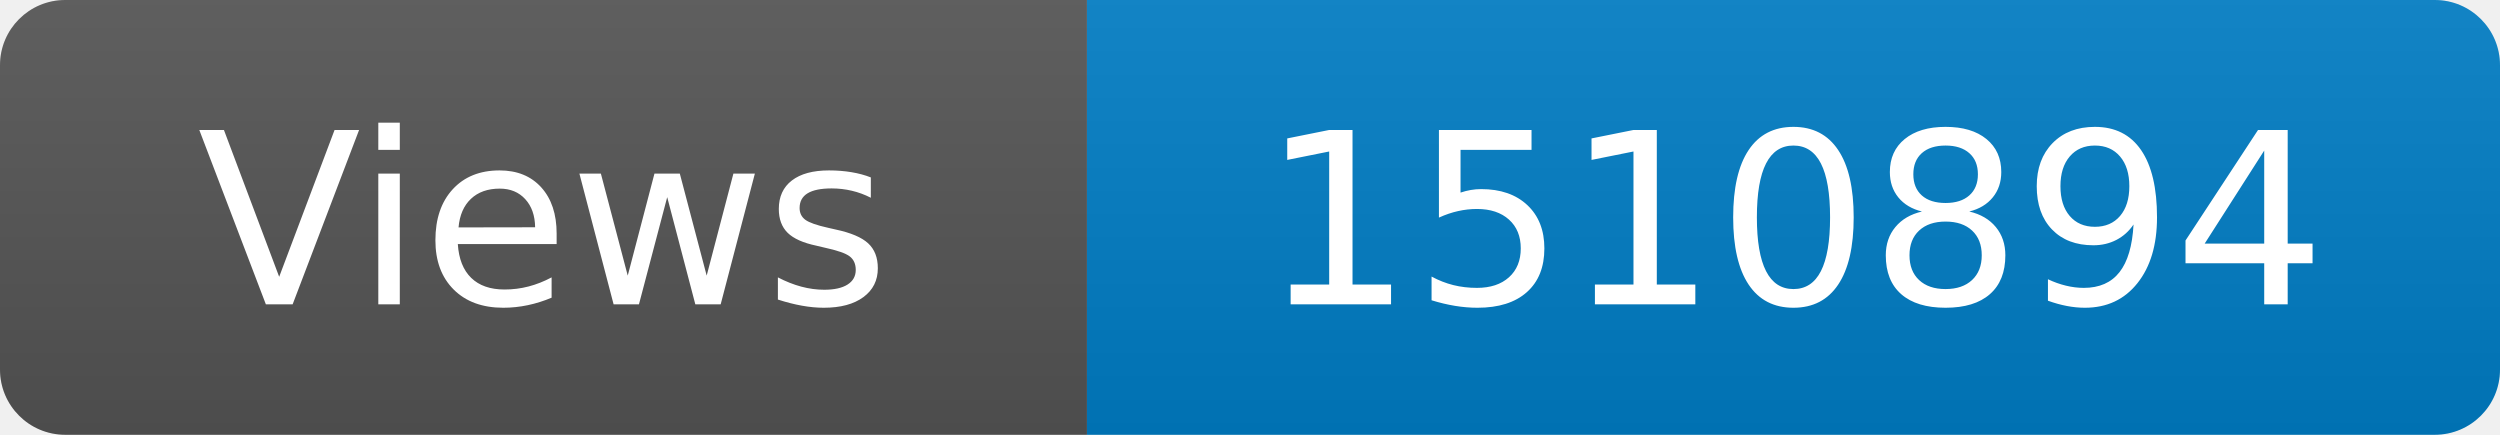
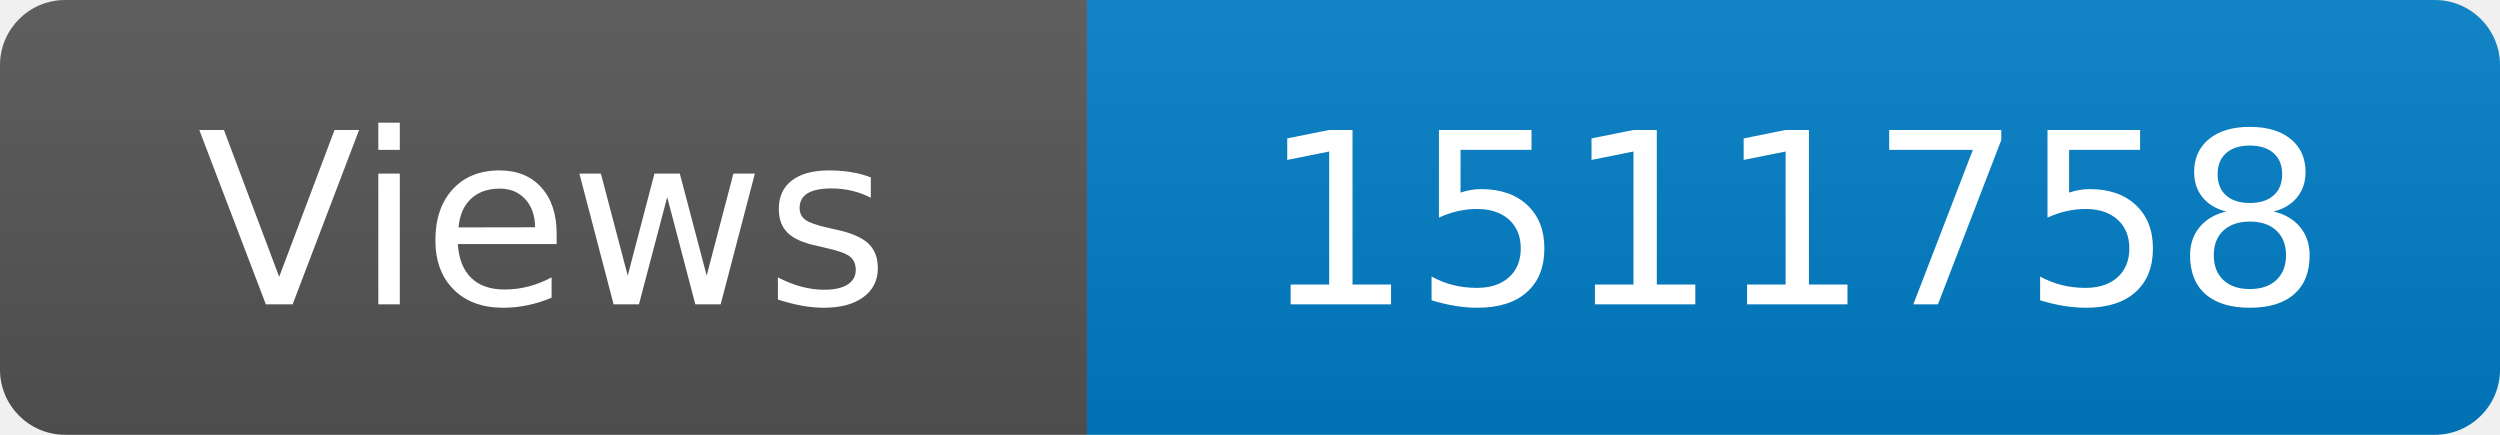
<svg xmlns="http://www.w3.org/2000/svg" width="115" height="20" role="img" aria-label="Maintained?: yes">
  <linearGradient id="s" x2="0" y2="100%">
    <stop offset="0" stop-color="#bbb" stop-opacity=".1" />
    <stop offset="1" stop-opacity=".1" />
  </linearGradient>
  <clipPath id="r">
    <rect width="115" height="20" rx="3" fill="#fff" />
  </clipPath>
  <g clip-path="url(#r)">
    <rect width="50" height="20" fill="#555" />
    <rect x="50" width="160" height="20" fill="#007ec6" />
    <rect width="115" height="20" fill="url(#s)" />
  </g>
  <g fill="#fff" text-anchor="middle" font-family="Verdana,Geneva,DejaVu Sans,sans-serif" font-size="110">
    <text x="250" y="140" transform="scale(.1)" fill="#fff">Views</text>
-     <text x="825" y="140" transform="scale(.1)" fill="#fff">1510894</text>
+     <text x="825" y="140" transform="scale(.1)" fill="#fff">1511758</text>
  </g>
</svg>
